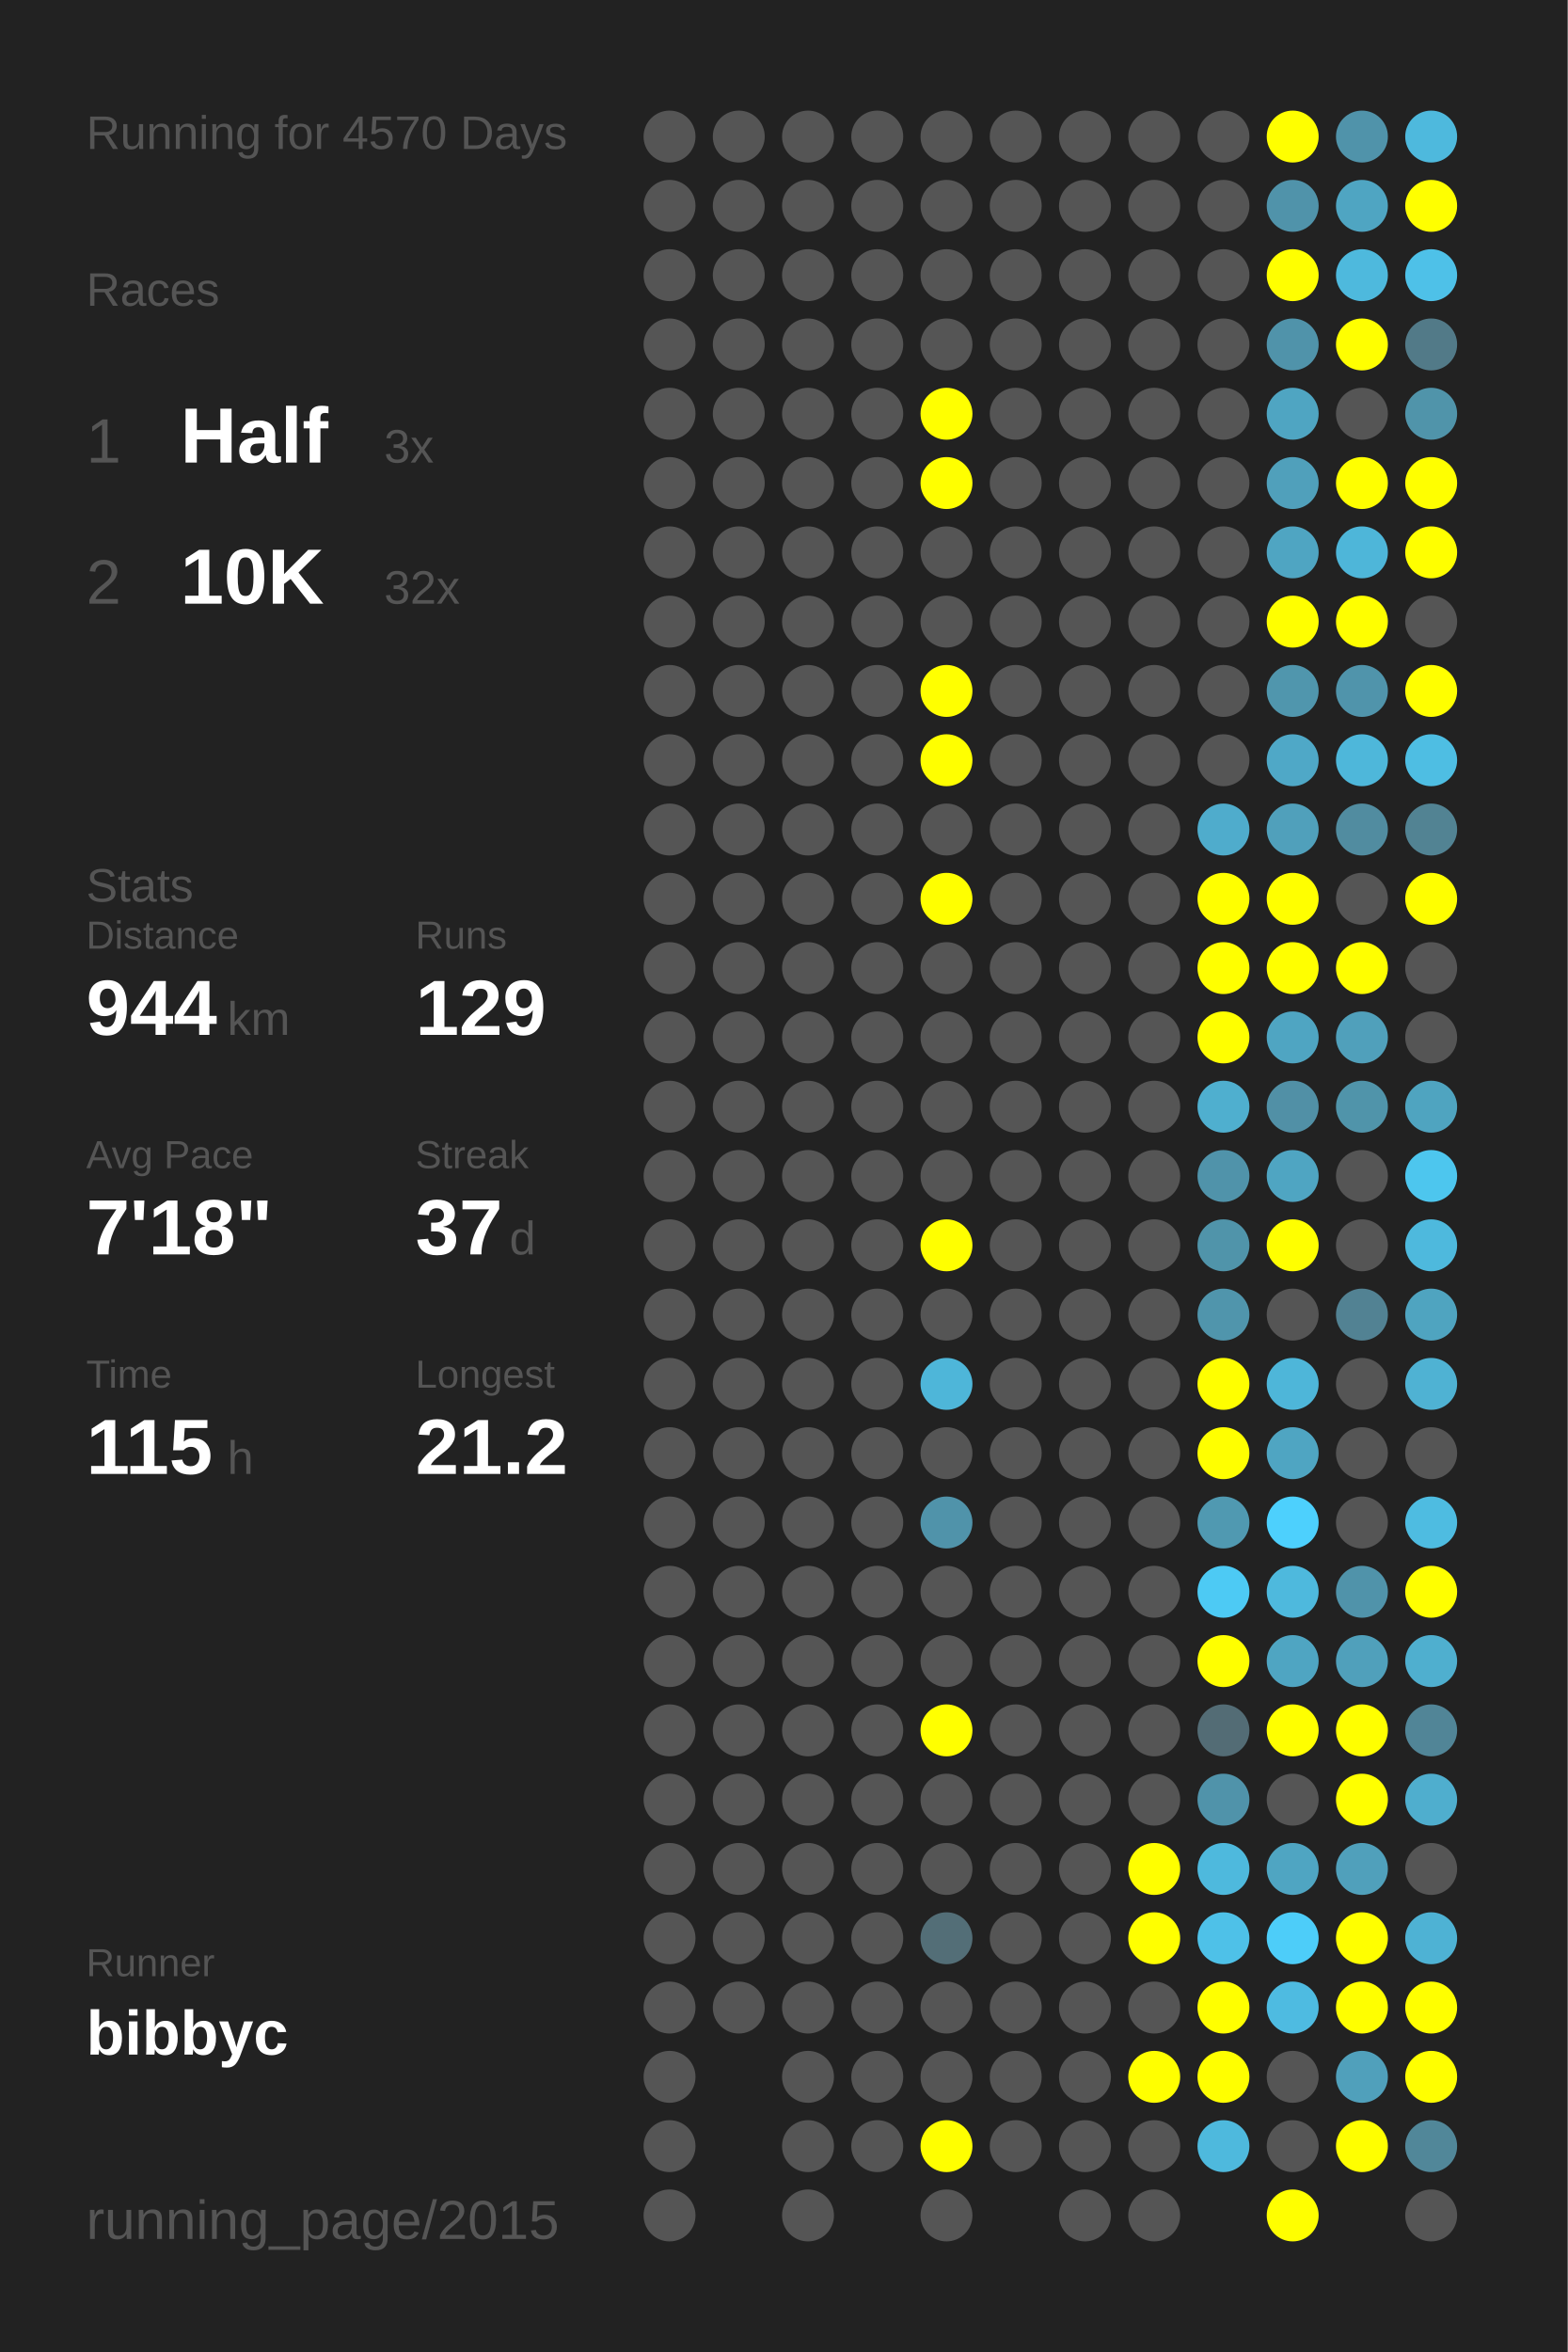
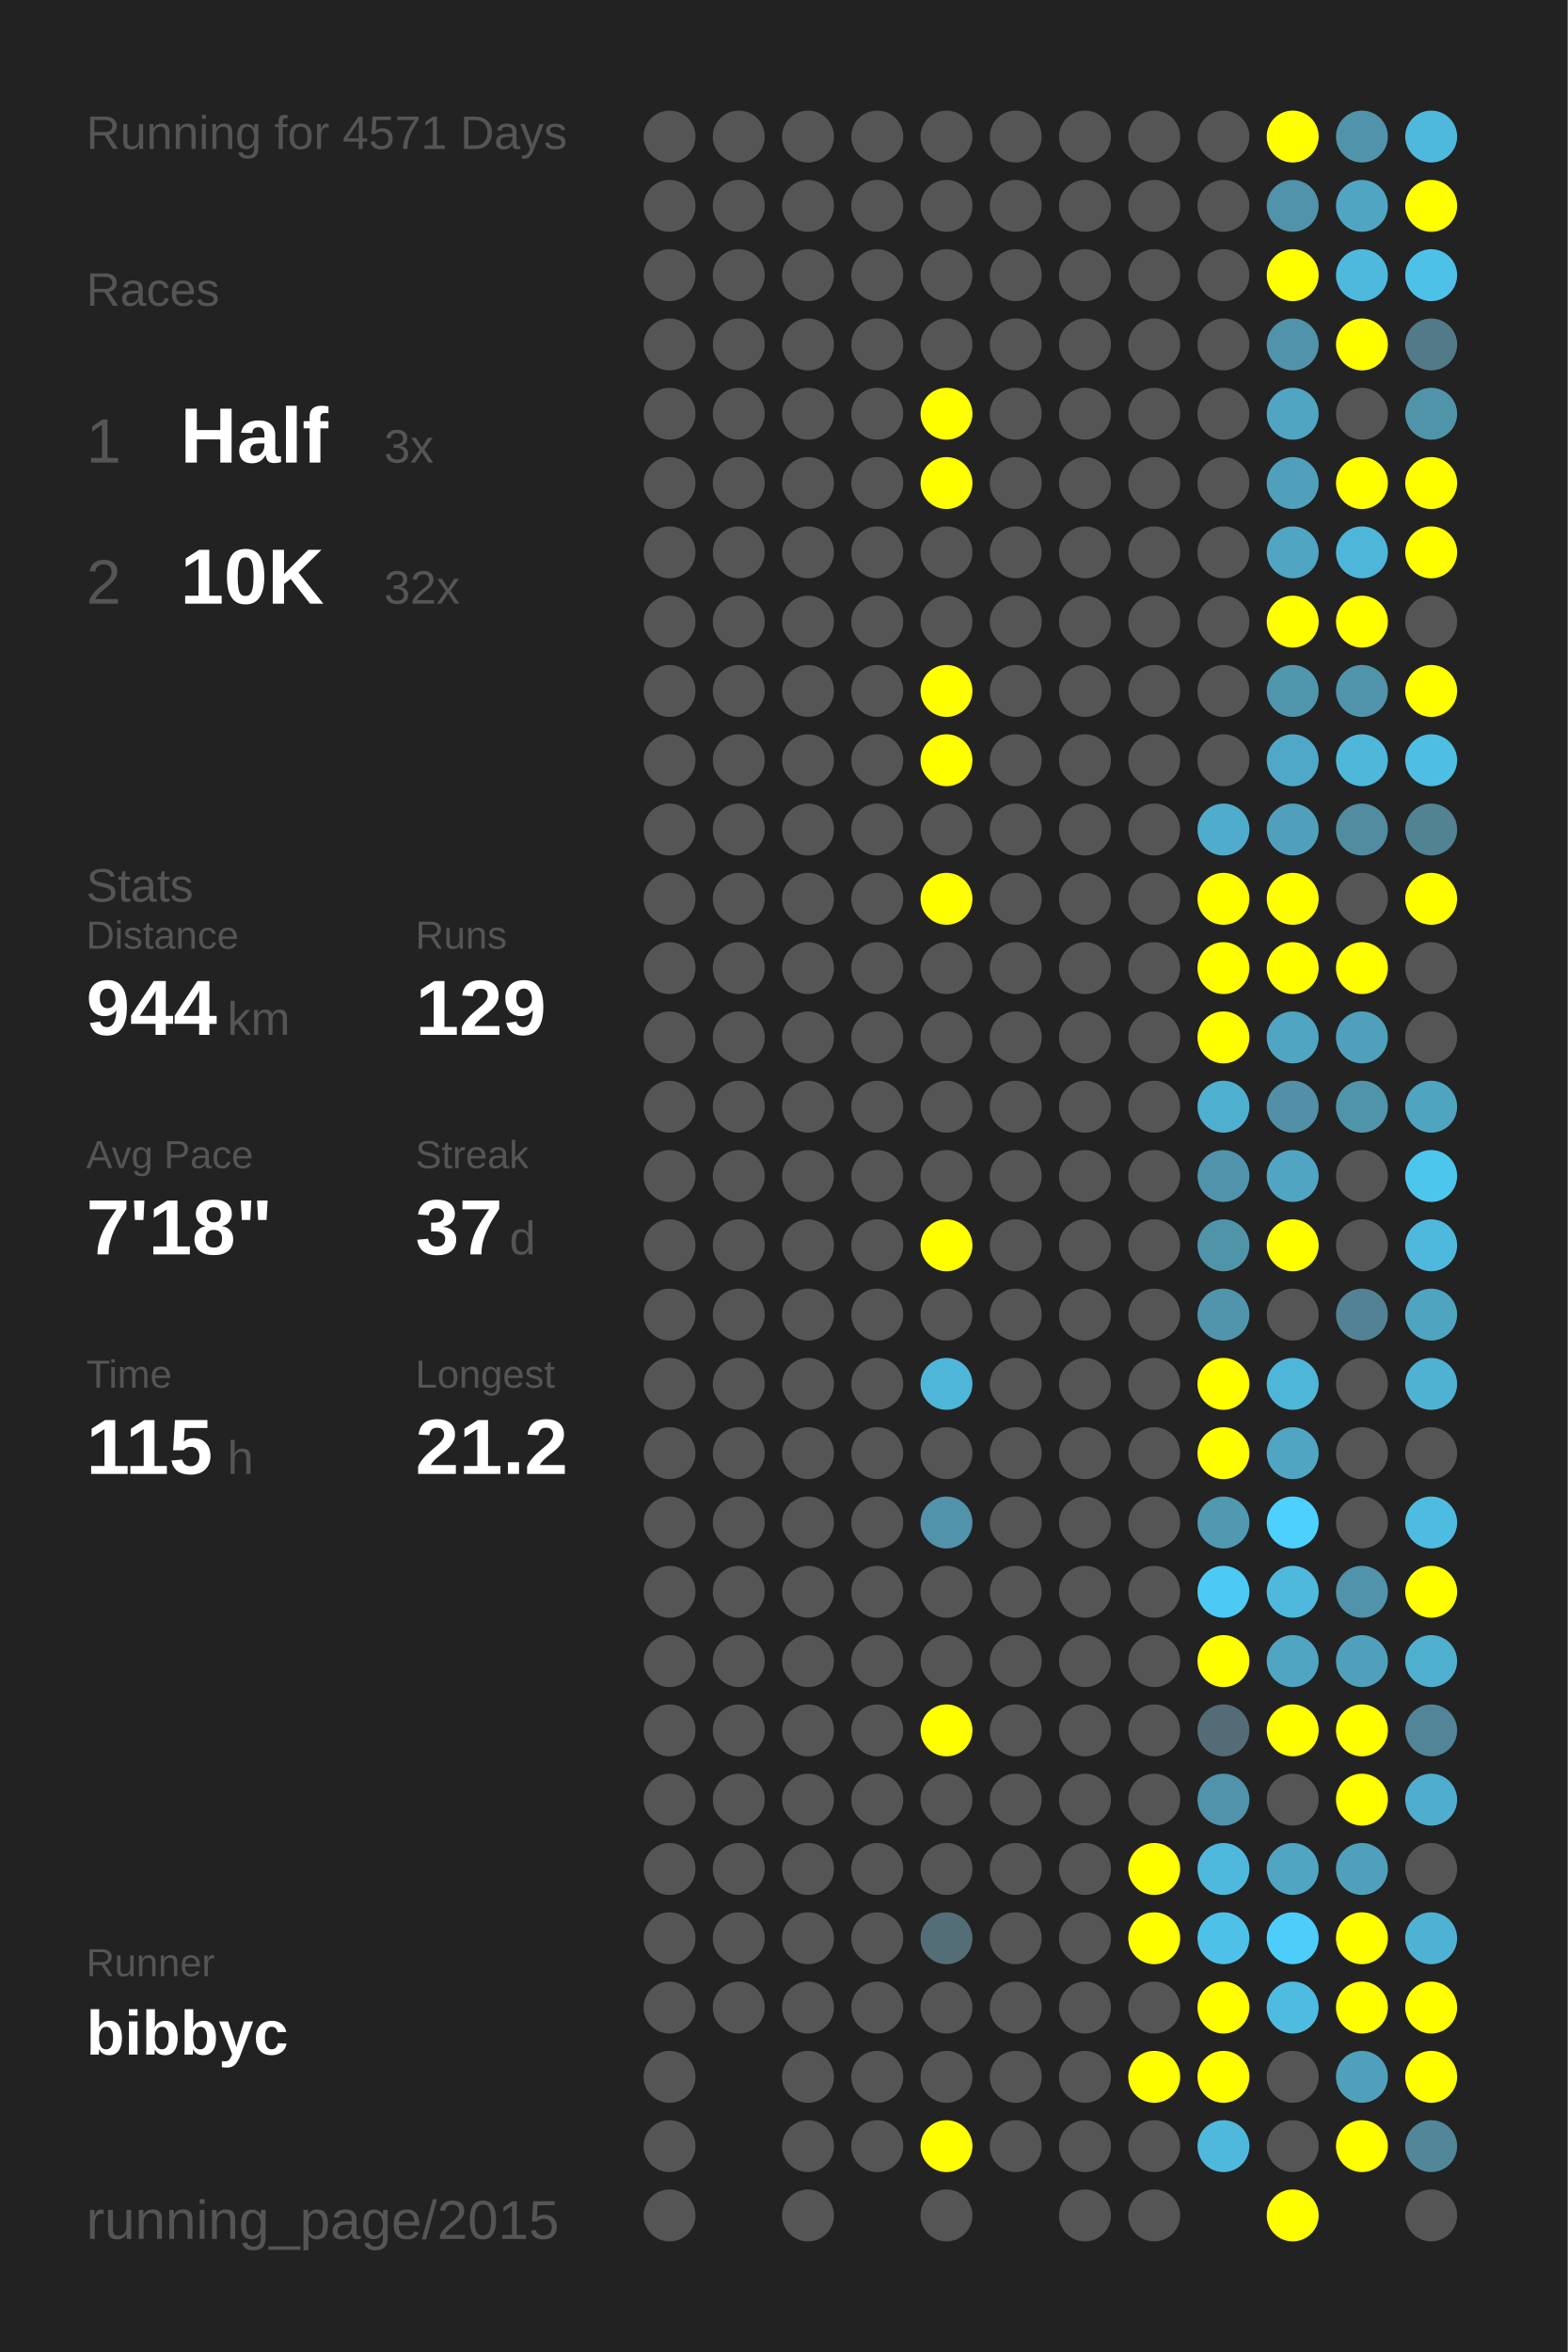
<svg xmlns="http://www.w3.org/2000/svg" baseProfile="full" height="300mm" version="1.1" viewBox="0,0,200,300" width="200mm">
  <defs />
  <rect fill="#222222" height="300" width="200" x="0" y="0" />
-   <text fill="#555555" style="font-size:6px; font-family:Arial;" x="11" y="19">Running for 4570 Days</text>
+   <text fill="#555555" style="font-size:6px; font-family:Arial;" x="11" y="19">Running for 4571 Days</text>
  <text fill="#555555" style="font-size:6px; font-family:Arial;" x="11" y="39">Races</text>
  <text fill="#555555" style="font-size:8px; font-family:Arial;" x="11" y="59">1</text>
  <text fill="#FFFFFF" style="font-size:10px; font-family:Arial; font-weight:bold;" x="23" y="59">Half</text>
  <text fill="#555555" style="font-size:6px; font-family:Arial;" x="49" y="59">3x</text>
  <text fill="#555555" style="font-size:8px; font-family:Arial;" x="11" y="77">2</text>
  <text fill="#FFFFFF" style="font-size:10px; font-family:Arial; font-weight:bold;" x="23" y="77">10K</text>
  <text fill="#555555" style="font-size:6px; font-family:Arial;" x="49" y="77">32x</text>
  <text fill="#555555" style="font-size:6px; font-family:Arial;" x="11" y="115">Stats</text>
  <text fill="#555555" style="font-size:5px; font-family:Arial;" x="11" y="121">Distance</text>
  <text fill="#FFFFFF" style="font-size:10px; font-family:Arial; font-weight:bold;" x="11" y="132">944</text>
  <text fill="#555555" style="font-size:6px; font-family:Arial;" x="29" y="132">km</text>
  <text fill="#555555" style="font-size:5px; font-family:Arial;" x="53" y="121">Runs</text>
  <text fill="#FFFFFF" style="font-size:10px; font-family:Arial; font-weight:bold;" x="53" y="132">129</text>
  <text fill="#555555" style="font-size:5px; font-family:Arial;" x="11" y="149">Avg Pace</text>
  <text fill="#FFFFFF" style="font-size:10px; font-family:Arial; font-weight:bold;" x="11" y="160">7'18"</text>
  <text fill="#555555" style="font-size:5px; font-family:Arial;" x="53" y="149">Streak</text>
  <text fill="#FFFFFF" style="font-size:10px; font-family:Arial; font-weight:bold;" x="53" y="160">37</text>
  <text fill="#555555" style="font-size:6px; font-family:Arial;" x="65" y="160">d</text>
  <text fill="#555555" style="font-size:5px; font-family:Arial;" x="11" y="177">Time</text>
  <text fill="#FFFFFF" style="font-size:10px; font-family:Arial; font-weight:bold;" x="11" y="188">115</text>
  <text fill="#555555" style="font-size:6px; font-family:Arial;" x="29" y="188">h</text>
  <text fill="#555555" style="font-size:5px; font-family:Arial;" x="53" y="177">Longest</text>
  <text fill="#FFFFFF" style="font-size:10px; font-family:Arial; font-weight:bold;" x="53" y="188">21.2</text>
  <text fill="#555555" style="font-size:5px; font-family:Arial;" x="11" y="252.065">Runner</text>
  <text fill="#FFFFFF" style="font-size:8px; font-family:Arial; font-weight:bold;" x="11" y="262.065">bibbyc</text>
  <text fill="#555555" style="font-size:7px; font-family:Arial;" x="11" y="285.581">running_page/2015</text>
  <circle cx="85.417" cy="17.419" fill="#555555" r="3.312" />
  <circle cx="85.417" cy="26.258" fill="#555555" r="3.312" />
  <circle cx="85.417" cy="35.097" fill="#555555" r="3.312" />
  <circle cx="85.417" cy="43.935" fill="#555555" r="3.312" />
  <circle cx="85.417" cy="52.774" fill="#555555" r="3.312" />
  <circle cx="85.417" cy="61.613" fill="#555555" r="3.312" />
  <circle cx="85.417" cy="70.452" fill="#555555" r="3.312" />
  <circle cx="85.417" cy="79.29" fill="#555555" r="3.312" />
  <circle cx="85.417" cy="88.129" fill="#555555" r="3.312" />
  <circle cx="85.417" cy="96.968" fill="#555555" r="3.312" />
  <circle cx="85.417" cy="105.806" fill="#555555" r="3.312" />
  <circle cx="85.417" cy="114.645" fill="#555555" r="3.312" />
  <circle cx="85.417" cy="123.484" fill="#555555" r="3.312" />
  <circle cx="85.417" cy="132.323" fill="#555555" r="3.312" />
  <circle cx="85.417" cy="141.161" fill="#555555" r="3.312" />
  <circle cx="85.417" cy="150" fill="#555555" r="3.312" />
  <circle cx="85.417" cy="158.839" fill="#555555" r="3.312" />
  <circle cx="85.417" cy="167.677" fill="#555555" r="3.312" />
  <circle cx="85.417" cy="176.516" fill="#555555" r="3.312" />
  <circle cx="85.417" cy="185.355" fill="#555555" r="3.312" />
  <circle cx="85.417" cy="194.194" fill="#555555" r="3.312" />
  <circle cx="85.417" cy="203.032" fill="#555555" r="3.312" />
  <circle cx="85.417" cy="211.871" fill="#555555" r="3.312" />
  <circle cx="85.417" cy="220.71" fill="#555555" r="3.312" />
  <circle cx="85.417" cy="229.548" fill="#555555" r="3.312" />
  <circle cx="85.417" cy="238.387" fill="#555555" r="3.312" />
  <circle cx="85.417" cy="247.226" fill="#555555" r="3.312" />
  <circle cx="85.417" cy="256.065" fill="#555555" r="3.312" />
  <circle cx="85.417" cy="264.903" fill="#555555" r="3.312" />
  <circle cx="85.417" cy="273.742" fill="#555555" r="3.312" />
  <circle cx="85.417" cy="282.581" fill="#555555" r="3.312" />
  <circle cx="94.25" cy="17.419" fill="#555555" r="3.312" />
  <circle cx="94.25" cy="26.258" fill="#555555" r="3.312" />
  <circle cx="94.25" cy="35.097" fill="#555555" r="3.312" />
  <circle cx="94.25" cy="43.935" fill="#555555" r="3.312" />
  <circle cx="94.25" cy="52.774" fill="#555555" r="3.312" />
  <circle cx="94.25" cy="61.613" fill="#555555" r="3.312" />
  <circle cx="94.25" cy="70.452" fill="#555555" r="3.312" />
  <circle cx="94.25" cy="79.29" fill="#555555" r="3.312" />
  <circle cx="94.25" cy="88.129" fill="#555555" r="3.312" />
  <circle cx="94.25" cy="96.968" fill="#555555" r="3.312" />
  <circle cx="94.25" cy="105.806" fill="#555555" r="3.312" />
  <circle cx="94.25" cy="114.645" fill="#555555" r="3.312" />
  <circle cx="94.25" cy="123.484" fill="#555555" r="3.312" />
  <circle cx="94.25" cy="132.323" fill="#555555" r="3.312" />
  <circle cx="94.25" cy="141.161" fill="#555555" r="3.312" />
  <circle cx="94.25" cy="150" fill="#555555" r="3.312" />
  <circle cx="94.25" cy="158.839" fill="#555555" r="3.312" />
  <circle cx="94.25" cy="167.677" fill="#555555" r="3.312" />
  <circle cx="94.25" cy="176.516" fill="#555555" r="3.312" />
  <circle cx="94.25" cy="185.355" fill="#555555" r="3.312" />
  <circle cx="94.25" cy="194.194" fill="#555555" r="3.312" />
  <circle cx="94.25" cy="203.032" fill="#555555" r="3.312" />
  <circle cx="94.25" cy="211.871" fill="#555555" r="3.312" />
  <circle cx="94.25" cy="220.71" fill="#555555" r="3.312" />
  <circle cx="94.25" cy="229.548" fill="#555555" r="3.312" />
  <circle cx="94.25" cy="238.387" fill="#555555" r="3.312" />
  <circle cx="94.25" cy="247.226" fill="#555555" r="3.312" />
  <circle cx="94.25" cy="256.065" fill="#555555" r="3.312" />
  <circle cx="103.083" cy="17.419" fill="#555555" r="3.312" />
  <circle cx="103.083" cy="26.258" fill="#555555" r="3.312" />
  <circle cx="103.083" cy="35.097" fill="#555555" r="3.312" />
  <circle cx="103.083" cy="43.935" fill="#555555" r="3.312" />
  <circle cx="103.083" cy="52.774" fill="#555555" r="3.312" />
  <circle cx="103.083" cy="61.613" fill="#555555" r="3.312" />
  <circle cx="103.083" cy="70.452" fill="#555555" r="3.312" />
  <circle cx="103.083" cy="79.29" fill="#555555" r="3.312" />
  <circle cx="103.083" cy="88.129" fill="#555555" r="3.312" />
  <circle cx="103.083" cy="96.968" fill="#555555" r="3.312" />
  <circle cx="103.083" cy="105.806" fill="#555555" r="3.312" />
  <circle cx="103.083" cy="114.645" fill="#555555" r="3.312" />
  <circle cx="103.083" cy="123.484" fill="#555555" r="3.312" />
  <circle cx="103.083" cy="132.323" fill="#555555" r="3.312" />
  <circle cx="103.083" cy="141.161" fill="#555555" r="3.312" />
  <circle cx="103.083" cy="150" fill="#555555" r="3.312" />
  <circle cx="103.083" cy="158.839" fill="#555555" r="3.312" />
  <circle cx="103.083" cy="167.677" fill="#555555" r="3.312" />
  <circle cx="103.083" cy="176.516" fill="#555555" r="3.312" />
  <circle cx="103.083" cy="185.355" fill="#555555" r="3.312" />
  <circle cx="103.083" cy="194.194" fill="#555555" r="3.312" />
  <circle cx="103.083" cy="203.032" fill="#555555" r="3.312" />
  <circle cx="103.083" cy="211.871" fill="#555555" r="3.312" />
  <circle cx="103.083" cy="220.71" fill="#555555" r="3.312" />
  <circle cx="103.083" cy="229.548" fill="#555555" r="3.312" />
  <circle cx="103.083" cy="238.387" fill="#555555" r="3.312" />
  <circle cx="103.083" cy="247.226" fill="#555555" r="3.312" />
  <circle cx="103.083" cy="256.065" fill="#555555" r="3.312" />
  <circle cx="103.083" cy="264.903" fill="#555555" r="3.312" />
  <circle cx="103.083" cy="273.742" fill="#555555" r="3.312" />
  <circle cx="103.083" cy="282.581" fill="#555555" r="3.312" />
  <circle cx="111.917" cy="17.419" fill="#555555" r="3.312" />
  <circle cx="111.917" cy="26.258" fill="#555555" r="3.312" />
  <circle cx="111.917" cy="35.097" fill="#555555" r="3.312" />
  <circle cx="111.917" cy="43.935" fill="#555555" r="3.312" />
  <circle cx="111.917" cy="52.774" fill="#555555" r="3.312" />
  <circle cx="111.917" cy="61.613" fill="#555555" r="3.312" />
  <circle cx="111.917" cy="70.452" fill="#555555" r="3.312" />
  <circle cx="111.917" cy="79.29" fill="#555555" r="3.312" />
  <circle cx="111.917" cy="88.129" fill="#555555" r="3.312" />
  <circle cx="111.917" cy="96.968" fill="#555555" r="3.312" />
  <circle cx="111.917" cy="105.806" fill="#555555" r="3.312" />
  <circle cx="111.917" cy="114.645" fill="#555555" r="3.312" />
  <circle cx="111.917" cy="123.484" fill="#555555" r="3.312" />
  <circle cx="111.917" cy="132.323" fill="#555555" r="3.312" />
  <circle cx="111.917" cy="141.161" fill="#555555" r="3.312" />
  <circle cx="111.917" cy="150" fill="#555555" r="3.312" />
  <circle cx="111.917" cy="158.839" fill="#555555" r="3.312" />
  <circle cx="111.917" cy="167.677" fill="#555555" r="3.312" />
  <circle cx="111.917" cy="176.516" fill="#555555" r="3.312" />
  <circle cx="111.917" cy="185.355" fill="#555555" r="3.312" />
  <circle cx="111.917" cy="194.194" fill="#555555" r="3.312" />
  <circle cx="111.917" cy="203.032" fill="#555555" r="3.312" />
  <circle cx="111.917" cy="211.871" fill="#555555" r="3.312" />
  <circle cx="111.917" cy="220.71" fill="#555555" r="3.312" />
  <circle cx="111.917" cy="229.548" fill="#555555" r="3.312" />
  <circle cx="111.917" cy="238.387" fill="#555555" r="3.312" />
  <circle cx="111.917" cy="247.226" fill="#555555" r="3.312" />
  <circle cx="111.917" cy="256.065" fill="#555555" r="3.312" />
  <circle cx="111.917" cy="264.903" fill="#555555" r="3.312" />
  <circle cx="111.917" cy="273.742" fill="#555555" r="3.312" />
  <circle cx="120.75" cy="17.419" fill="#555555" r="3.312" />
  <circle cx="120.75" cy="26.258" fill="#555555" r="3.312" />
  <circle cx="120.75" cy="35.097" fill="#555555" r="3.312" />
  <circle cx="120.75" cy="43.935" fill="#555555" r="3.312" />
  <circle cx="120.75" cy="52.774" fill="#FFFF00" r="3.312" />
  <circle cx="120.75" cy="61.613" fill="#FFFF00" r="3.312" />
  <circle cx="120.75" cy="70.452" fill="#555555" r="3.312" />
  <circle cx="120.75" cy="79.29" fill="#555555" r="3.312" />
  <circle cx="120.75" cy="88.129" fill="#FFFF00" r="3.312" />
  <circle cx="120.75" cy="96.968" fill="#FFFF00" r="3.312" />
  <circle cx="120.75" cy="105.806" fill="#555555" r="3.312" />
  <circle cx="120.75" cy="114.645" fill="#FFFF00" r="3.312" />
  <circle cx="120.75" cy="123.484" fill="#555555" r="3.312" />
  <circle cx="120.75" cy="132.323" fill="#555555" r="3.312" />
  <circle cx="120.75" cy="141.161" fill="#555555" r="3.312" />
  <circle cx="120.75" cy="150" fill="#555555" r="3.312" />
  <circle cx="120.75" cy="158.839" fill="#FFFF00" r="3.312" />
  <circle cx="120.75" cy="167.677" fill="#555555" r="3.312" />
  <circle cx="120.75" cy="176.516" fill="#4eb6d9" r="3.312" />
  <circle cx="120.75" cy="185.355" fill="#555555" r="3.312" />
  <circle cx="120.75" cy="194.194" fill="#5093aa" r="3.312" />
  <circle cx="120.75" cy="203.032" fill="#555555" r="3.312" />
  <circle cx="120.75" cy="211.871" fill="#555555" r="3.312" />
  <circle cx="120.75" cy="220.71" fill="#FFFF00" r="3.312" />
  <circle cx="120.75" cy="229.548" fill="#555555" r="3.312" />
  <circle cx="120.75" cy="238.387" fill="#555555" r="3.312" />
  <circle cx="120.75" cy="247.226" fill="#536e77" r="3.312" />
  <circle cx="120.75" cy="256.065" fill="#555555" r="3.312" />
  <circle cx="120.75" cy="264.903" fill="#555555" r="3.312" />
  <circle cx="120.75" cy="273.742" fill="#FFFF00" r="3.312" />
  <circle cx="120.75" cy="282.581" fill="#555555" r="3.312" />
  <circle cx="129.583" cy="17.419" fill="#555555" r="3.312" />
  <circle cx="129.583" cy="26.258" fill="#555555" r="3.312" />
  <circle cx="129.583" cy="35.097" fill="#555555" r="3.312" />
  <circle cx="129.583" cy="43.935" fill="#555555" r="3.312" />
  <circle cx="129.583" cy="52.774" fill="#555555" r="3.312" />
  <circle cx="129.583" cy="61.613" fill="#555555" r="3.312" />
  <circle cx="129.583" cy="70.452" fill="#555555" r="3.312" />
  <circle cx="129.583" cy="79.29" fill="#555555" r="3.312" />
  <circle cx="129.583" cy="88.129" fill="#555555" r="3.312" />
  <circle cx="129.583" cy="96.968" fill="#555555" r="3.312" />
  <circle cx="129.583" cy="105.806" fill="#555555" r="3.312" />
  <circle cx="129.583" cy="114.645" fill="#555555" r="3.312" />
  <circle cx="129.583" cy="123.484" fill="#555555" r="3.312" />
  <circle cx="129.583" cy="132.323" fill="#555555" r="3.312" />
  <circle cx="129.583" cy="141.161" fill="#555555" r="3.312" />
  <circle cx="129.583" cy="150" fill="#555555" r="3.312" />
  <circle cx="129.583" cy="158.839" fill="#555555" r="3.312" />
  <circle cx="129.583" cy="167.677" fill="#555555" r="3.312" />
  <circle cx="129.583" cy="176.516" fill="#555555" r="3.312" />
  <circle cx="129.583" cy="185.355" fill="#555555" r="3.312" />
  <circle cx="129.583" cy="194.194" fill="#555555" r="3.312" />
  <circle cx="129.583" cy="203.032" fill="#555555" r="3.312" />
  <circle cx="129.583" cy="211.871" fill="#555555" r="3.312" />
  <circle cx="129.583" cy="220.71" fill="#555555" r="3.312" />
  <circle cx="129.583" cy="229.548" fill="#555555" r="3.312" />
  <circle cx="129.583" cy="238.387" fill="#555555" r="3.312" />
  <circle cx="129.583" cy="247.226" fill="#555555" r="3.312" />
  <circle cx="129.583" cy="256.065" fill="#555555" r="3.312" />
  <circle cx="129.583" cy="264.903" fill="#555555" r="3.312" />
  <circle cx="129.583" cy="273.742" fill="#555555" r="3.312" />
  <circle cx="138.417" cy="17.419" fill="#555555" r="3.312" />
  <circle cx="138.417" cy="26.258" fill="#555555" r="3.312" />
  <circle cx="138.417" cy="35.097" fill="#555555" r="3.312" />
  <circle cx="138.417" cy="43.935" fill="#555555" r="3.312" />
  <circle cx="138.417" cy="52.774" fill="#555555" r="3.312" />
  <circle cx="138.417" cy="61.613" fill="#555555" r="3.312" />
  <circle cx="138.417" cy="70.452" fill="#555555" r="3.312" />
  <circle cx="138.417" cy="79.29" fill="#555555" r="3.312" />
  <circle cx="138.417" cy="88.129" fill="#555555" r="3.312" />
  <circle cx="138.417" cy="96.968" fill="#555555" r="3.312" />
  <circle cx="138.417" cy="105.806" fill="#555555" r="3.312" />
  <circle cx="138.417" cy="114.645" fill="#555555" r="3.312" />
  <circle cx="138.417" cy="123.484" fill="#555555" r="3.312" />
  <circle cx="138.417" cy="132.323" fill="#555555" r="3.312" />
  <circle cx="138.417" cy="141.161" fill="#555555" r="3.312" />
  <circle cx="138.417" cy="150" fill="#555555" r="3.312" />
  <circle cx="138.417" cy="158.839" fill="#555555" r="3.312" />
  <circle cx="138.417" cy="167.677" fill="#555555" r="3.312" />
  <circle cx="138.417" cy="176.516" fill="#555555" r="3.312" />
  <circle cx="138.417" cy="185.355" fill="#555555" r="3.312" />
  <circle cx="138.417" cy="194.194" fill="#555555" r="3.312" />
  <circle cx="138.417" cy="203.032" fill="#555555" r="3.312" />
  <circle cx="138.417" cy="211.871" fill="#555555" r="3.312" />
  <circle cx="138.417" cy="220.71" fill="#555555" r="3.312" />
  <circle cx="138.417" cy="229.548" fill="#555555" r="3.312" />
  <circle cx="138.417" cy="238.387" fill="#555555" r="3.312" />
  <circle cx="138.417" cy="247.226" fill="#555555" r="3.312" />
  <circle cx="138.417" cy="256.065" fill="#555555" r="3.312" />
  <circle cx="138.417" cy="264.903" fill="#555555" r="3.312" />
  <circle cx="138.417" cy="273.742" fill="#555555" r="3.312" />
  <circle cx="138.417" cy="282.581" fill="#555555" r="3.312" />
  <circle cx="147.25" cy="17.419" fill="#555555" r="3.312" />
  <circle cx="147.25" cy="26.258" fill="#555555" r="3.312" />
  <circle cx="147.25" cy="35.097" fill="#555555" r="3.312" />
  <circle cx="147.25" cy="43.935" fill="#555555" r="3.312" />
  <circle cx="147.25" cy="52.774" fill="#555555" r="3.312" />
  <circle cx="147.25" cy="61.613" fill="#555555" r="3.312" />
  <circle cx="147.25" cy="70.452" fill="#555555" r="3.312" />
  <circle cx="147.25" cy="79.29" fill="#555555" r="3.312" />
  <circle cx="147.25" cy="88.129" fill="#555555" r="3.312" />
  <circle cx="147.25" cy="96.968" fill="#555555" r="3.312" />
  <circle cx="147.25" cy="105.806" fill="#555555" r="3.312" />
  <circle cx="147.25" cy="114.645" fill="#555555" r="3.312" />
  <circle cx="147.25" cy="123.484" fill="#555555" r="3.312" />
  <circle cx="147.25" cy="132.323" fill="#555555" r="3.312" />
  <circle cx="147.25" cy="141.161" fill="#555555" r="3.312" />
  <circle cx="147.25" cy="150" fill="#555555" r="3.312" />
  <circle cx="147.25" cy="158.839" fill="#555555" r="3.312" />
  <circle cx="147.25" cy="167.677" fill="#555555" r="3.312" />
  <circle cx="147.25" cy="176.516" fill="#555555" r="3.312" />
  <circle cx="147.25" cy="185.355" fill="#555555" r="3.312" />
  <circle cx="147.25" cy="194.194" fill="#555555" r="3.312" />
  <circle cx="147.25" cy="203.032" fill="#555555" r="3.312" />
  <circle cx="147.25" cy="211.871" fill="#555555" r="3.312" />
  <circle cx="147.25" cy="220.71" fill="#555555" r="3.312" />
  <circle cx="147.25" cy="229.548" fill="#555555" r="3.312" />
  <circle cx="147.25" cy="238.387" fill="#FFFF00" r="3.312" />
  <circle cx="147.25" cy="247.226" fill="#FFFF00" r="3.312" />
  <circle cx="147.25" cy="256.065" fill="#555555" r="3.312" />
  <circle cx="147.25" cy="264.903" fill="#FFFF00" r="3.312" />
  <circle cx="147.25" cy="273.742" fill="#555555" r="3.312" />
  <circle cx="147.25" cy="282.581" fill="#555555" r="3.312" />
  <circle cx="156.083" cy="17.419" fill="#555555" r="3.312" />
  <circle cx="156.083" cy="26.258" fill="#555555" r="3.312" />
  <circle cx="156.083" cy="35.097" fill="#555555" r="3.312" />
  <circle cx="156.083" cy="43.935" fill="#555555" r="3.312" />
  <circle cx="156.083" cy="52.774" fill="#555555" r="3.312" />
  <circle cx="156.083" cy="61.613" fill="#555555" r="3.312" />
  <circle cx="156.083" cy="70.452" fill="#555555" r="3.312" />
  <circle cx="156.083" cy="79.29" fill="#555555" r="3.312" />
  <circle cx="156.083" cy="88.129" fill="#555555" r="3.312" />
  <circle cx="156.083" cy="96.968" fill="#555555" r="3.312" />
  <circle cx="156.083" cy="105.806" fill="#4faccc" r="3.312" />
  <circle cx="156.083" cy="114.645" fill="#FFFF00" r="3.312" />
  <circle cx="156.083" cy="123.484" fill="#FFFF00" r="3.312" />
  <circle cx="156.083" cy="132.323" fill="#FFFF00" r="3.312" />
  <circle cx="156.083" cy="141.161" fill="#4fafcf" r="3.312" />
  <circle cx="156.083" cy="150" fill="#5093aa" r="3.312" />
  <circle cx="156.083" cy="158.839" fill="#5094aa" r="3.312" />
  <circle cx="156.083" cy="167.677" fill="#5095ac" r="3.312" />
  <circle cx="156.083" cy="176.516" fill="#FFFF00" r="3.312" />
  <circle cx="156.083" cy="185.355" fill="#FFFF00" r="3.312" />
  <circle cx="156.083" cy="194.194" fill="#5099b1" r="3.312" />
  <circle cx="156.083" cy="203.032" fill="#4dcaf4" r="3.312" />
  <circle cx="156.083" cy="211.871" fill="#FFFF00" r="3.312" />
  <circle cx="156.083" cy="220.71" fill="#536c75" r="3.312" />
  <circle cx="156.083" cy="229.548" fill="#5093aa" r="3.312" />
  <circle cx="156.083" cy="238.387" fill="#4eb9dd" r="3.312" />
  <circle cx="156.083" cy="247.226" fill="#4ec1e8" r="3.312" />
  <circle cx="156.083" cy="256.065" fill="#FFFF00" r="3.312" />
  <circle cx="156.083" cy="264.903" fill="#FFFF00" r="3.312" />
  <circle cx="156.083" cy="273.742" fill="#4eb9dd" r="3.312" />
  <circle cx="164.917" cy="17.419" fill="#FFFF00" r="3.312" />
  <circle cx="164.917" cy="26.258" fill="#5093aa" r="3.312" />
  <circle cx="164.917" cy="35.097" fill="#FFFF00" r="3.312" />
  <circle cx="164.917" cy="43.935" fill="#5093aa" r="3.312" />
  <circle cx="164.917" cy="52.774" fill="#4fa5c2" r="3.312" />
  <circle cx="164.917" cy="61.613" fill="#50a0bb" r="3.312" />
  <circle cx="164.917" cy="70.452" fill="#4fa5c2" r="3.312" />
  <circle cx="164.917" cy="79.29" fill="#FFFF00" r="3.312" />
  <circle cx="164.917" cy="88.129" fill="#5096ad" r="3.312" />
  <circle cx="164.917" cy="96.968" fill="#4fa8c7" r="3.312" />
  <circle cx="164.917" cy="105.806" fill="#50a0bb" r="3.312" />
  <circle cx="164.917" cy="114.645" fill="#FFFF00" r="3.312" />
  <circle cx="164.917" cy="123.484" fill="#FFFF00" r="3.312" />
  <circle cx="164.917" cy="132.323" fill="#4fa5c2" r="3.312" />
  <circle cx="164.917" cy="141.161" fill="#5190a6" r="3.312" />
  <circle cx="164.917" cy="150" fill="#4fa5c2" r="3.312" />
  <circle cx="164.917" cy="158.839" fill="#FFFF00" r="3.312" />
  <circle cx="164.917" cy="167.677" fill="#555555" r="3.312" />
  <circle cx="164.917" cy="176.516" fill="#4eb6d9" r="3.312" />
  <circle cx="164.917" cy="185.355" fill="#4fa5c2" r="3.312" />
  <circle cx="164.917" cy="194.194" fill="#4dd0fd" r="3.312" />
  <circle cx="164.917" cy="203.032" fill="#4eb9dd" r="3.312" />
  <circle cx="164.917" cy="211.871" fill="#4fa5c2" r="3.312" />
  <circle cx="164.917" cy="220.71" fill="#FFFF00" r="3.312" />
  <circle cx="164.917" cy="229.548" fill="#555555" r="3.312" />
  <circle cx="164.917" cy="238.387" fill="#4fa5c2" r="3.312" />
  <circle cx="164.917" cy="247.226" fill="#4dcdf9" r="3.312" />
  <circle cx="164.917" cy="256.065" fill="#4ebbe1" r="3.312" />
  <circle cx="164.917" cy="264.903" fill="#555555" r="3.312" />
  <circle cx="164.917" cy="273.742" fill="#555555" r="3.312" />
  <circle cx="164.917" cy="282.581" fill="#FFFF00" r="3.312" />
  <circle cx="173.75" cy="17.419" fill="#5093aa" r="3.312" />
  <circle cx="173.75" cy="26.258" fill="#4fa5c2" r="3.312" />
  <circle cx="173.75" cy="35.097" fill="#4eb9dd" r="3.312" />
  <circle cx="173.75" cy="43.935" fill="#FFFF00" r="3.312" />
  <circle cx="173.75" cy="52.774" fill="#555555" r="3.312" />
  <circle cx="173.75" cy="61.613" fill="#FFFF00" r="3.312" />
  <circle cx="173.75" cy="70.452" fill="#4eb6d9" r="3.312" />
  <circle cx="173.75" cy="79.29" fill="#FFFF00" r="3.312" />
  <circle cx="173.75" cy="88.129" fill="#5094ab" r="3.312" />
  <circle cx="173.75" cy="96.968" fill="#4eb7da" r="3.312" />
  <circle cx="173.75" cy="105.806" fill="#518ca0" r="3.312" />
  <circle cx="173.75" cy="114.645" fill="#555555" r="3.312" />
  <circle cx="173.75" cy="123.484" fill="#FFFF00" r="3.312" />
  <circle cx="173.75" cy="132.323" fill="#50a0bb" r="3.312" />
  <circle cx="173.75" cy="141.161" fill="#5094aa" r="3.312" />
  <circle cx="173.75" cy="150" fill="#555555" r="3.312" />
  <circle cx="173.75" cy="158.839" fill="#555555" r="3.312" />
  <circle cx="173.75" cy="167.677" fill="#528293" r="3.312" />
  <circle cx="173.75" cy="176.516" fill="#555555" r="3.312" />
  <circle cx="173.75" cy="185.355" fill="#555555" r="3.312" />
  <circle cx="173.75" cy="194.194" fill="#555555" r="3.312" />
  <circle cx="173.75" cy="203.032" fill="#5093aa" r="3.312" />
  <circle cx="173.75" cy="211.871" fill="#50a0bb" r="3.312" />
  <circle cx="173.75" cy="220.71" fill="#FFFF00" r="3.312" />
  <circle cx="173.75" cy="229.548" fill="#FFFF00" r="3.312" />
  <circle cx="173.75" cy="238.387" fill="#50a0bb" r="3.312" />
  <circle cx="173.75" cy="247.226" fill="#FFFF00" r="3.312" />
  <circle cx="173.75" cy="256.065" fill="#FFFF00" r="3.312" />
  <circle cx="173.75" cy="264.903" fill="#50a0bb" r="3.312" />
  <circle cx="173.75" cy="273.742" fill="#FFFF00" r="3.312" />
  <circle cx="182.583" cy="17.419" fill="#4eb9dd" r="3.312" />
  <circle cx="182.583" cy="26.258" fill="#FFFF00" r="3.312" />
  <circle cx="182.583" cy="35.097" fill="#4ec1e8" r="3.312" />
  <circle cx="182.583" cy="43.935" fill="#527a88" r="3.312" />
  <circle cx="182.583" cy="52.774" fill="#5094aa" r="3.312" />
  <circle cx="182.583" cy="61.613" fill="#FFFF00" r="3.312" />
  <circle cx="182.583" cy="70.452" fill="#FFFF00" r="3.312" />
  <circle cx="182.583" cy="79.29" fill="#555555" r="3.312" />
  <circle cx="182.583" cy="88.129" fill="#FFFF00" r="3.312" />
  <circle cx="182.583" cy="96.968" fill="#4ebee3" r="3.312" />
  <circle cx="182.583" cy="105.806" fill="#528393" r="3.312" />
  <circle cx="182.583" cy="114.645" fill="#FFFF00" r="3.312" />
  <circle cx="182.583" cy="123.484" fill="#555555" r="3.312" />
  <circle cx="182.583" cy="132.323" fill="#555555" r="3.312" />
  <circle cx="182.583" cy="141.161" fill="#4fa4c0" r="3.312" />
  <circle cx="182.583" cy="150" fill="#4dc6ee" r="3.312" />
  <circle cx="182.583" cy="158.839" fill="#4eb9dd" r="3.312" />
  <circle cx="182.583" cy="167.677" fill="#4fa4c0" r="3.312" />
  <circle cx="182.583" cy="176.516" fill="#4fb2d3" r="3.312" />
  <circle cx="182.583" cy="185.355" fill="#555555" r="3.312" />
  <circle cx="182.583" cy="194.194" fill="#4ebce1" r="3.312" />
  <circle cx="182.583" cy="203.032" fill="#FFFF00" r="3.312" />
  <circle cx="182.583" cy="211.871" fill="#4fafcf" r="3.312" />
  <circle cx="182.583" cy="220.71" fill="#518597" r="3.312" />
  <circle cx="182.583" cy="229.548" fill="#4faece" r="3.312" />
  <circle cx="182.583" cy="238.387" fill="#555555" r="3.312" />
  <circle cx="182.583" cy="247.226" fill="#4eb2d4" r="3.312" />
  <circle cx="182.583" cy="256.065" fill="#FFFF00" r="3.312" />
  <circle cx="182.583" cy="264.903" fill="#FFFF00" r="3.312" />
  <circle cx="182.583" cy="273.742" fill="#518799" r="3.312" />
  <circle cx="182.583" cy="282.581" fill="#555555" r="3.312" />
</svg>
